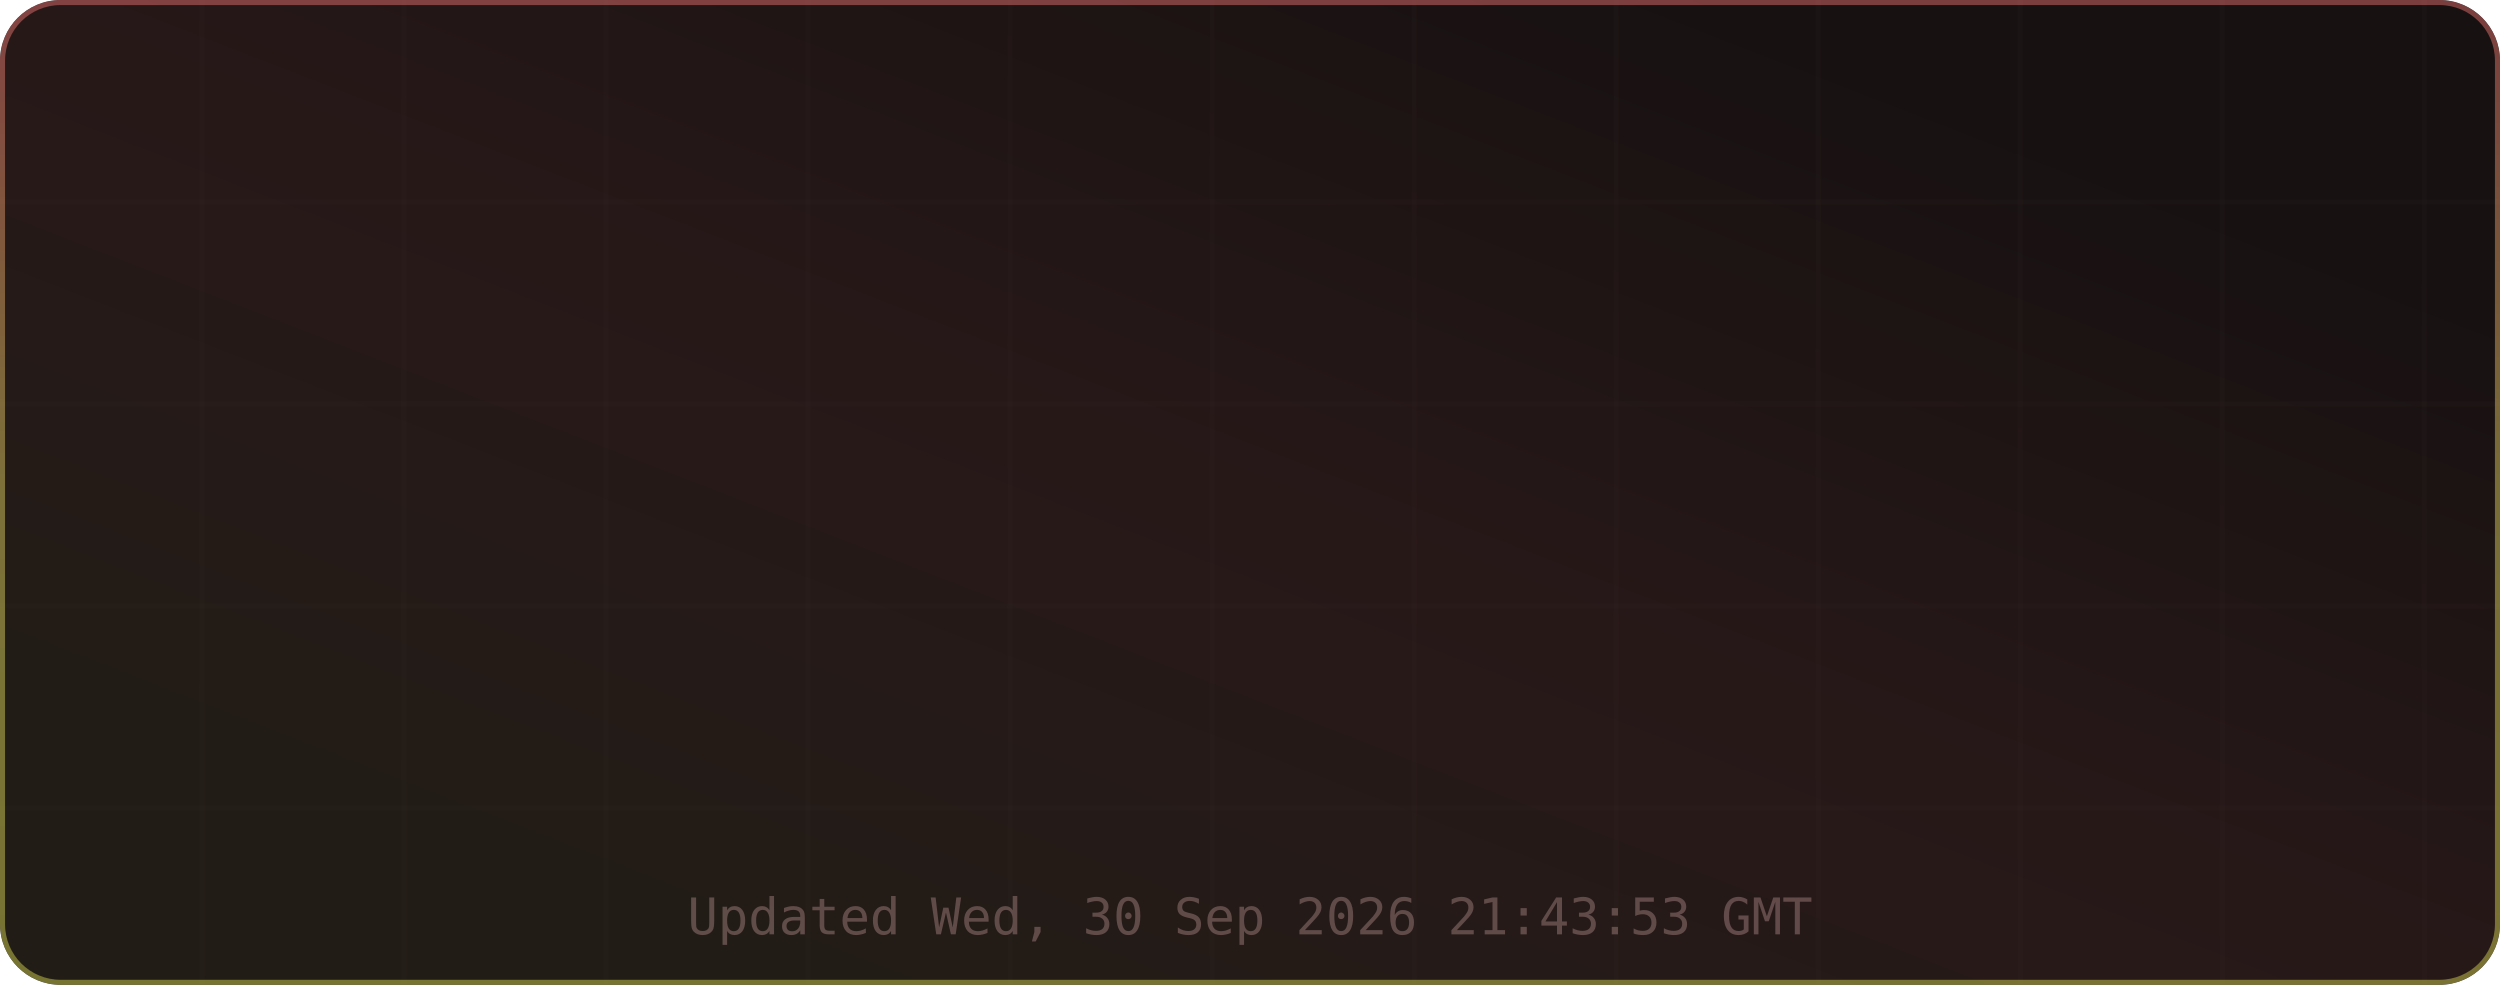
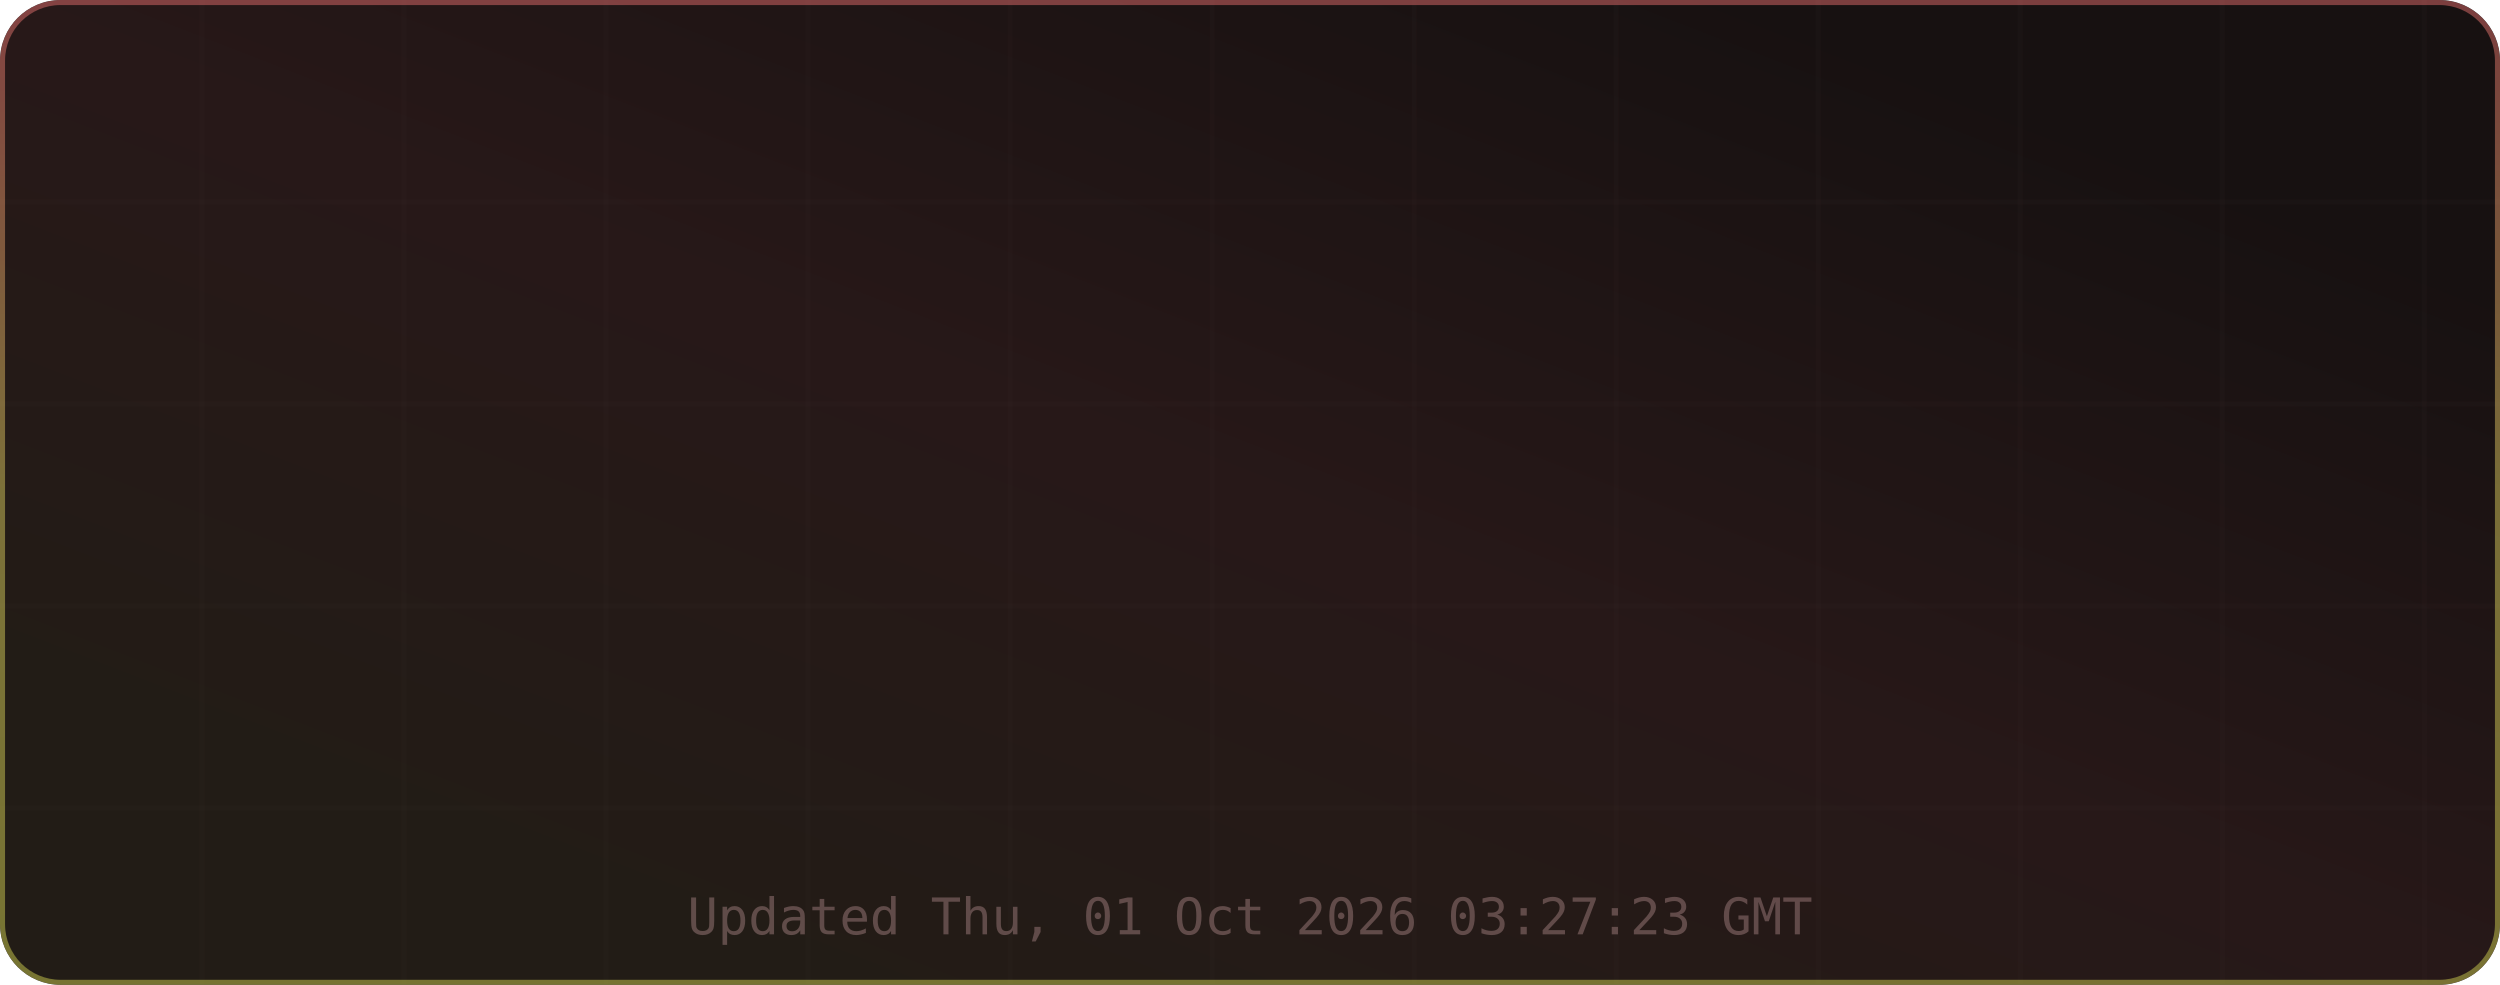
<svg xmlns="http://www.w3.org/2000/svg" width="495" height="195" viewBox="0 0 495 195" role="img" aria-label="TM's GitHub Stats">
  <defs>
    <linearGradient id="grad-bg" x1="0.85" y1="0.15" x2="0.15" y2="0.85" gradientUnits="objectBoundingBox">
      <stop offset="0%" stop-color="#171111" />
      <stop offset="50%" stop-color="#271818" />
      <stop offset="100%" stop-color="#221c16" />
      <animateTransform attributeName="gradientTransform" type="rotate" values="0 0.5 0.5; 360 0.5 0.5" dur="12s" repeatCount="indefinite" />
    </linearGradient>
    <linearGradient id="grad-accent" x1="0.5" y1="0" x2="0.5" y2="1" gradientUnits="objectBoundingBox">
      <stop offset="0%" stop-color="#e06c6c" />
      <stop offset="50%" stop-color="#d6c85c" />
      <stop offset="100%" stop-color="#cbcb4d" />
      <animateTransform attributeName="gradientTransform" type="rotate" values="0 0.5 0.5; 360 0.5 0.5" dur="8s" repeatCount="indefinite" />
    </linearGradient>
    <linearGradient id="grad-chart" x1="0.5" y1="0" x2="0.5" y2="1" gradientUnits="objectBoundingBox">
      <stop offset="0%" stop-color="#e06c6c" stop-opacity="0.9" />
      <stop offset="100%" stop-color="#d6c85c" stop-opacity="0.7" />
    </linearGradient>
    <radialGradient id="grad-glow" cx="0.5" cy="0.5" r="0.6" gradientUnits="objectBoundingBox">
      <stop offset="0%" stop-color="#e06c6c" stop-opacity="0.3" />
      <stop offset="100%" stop-color="#e06c6c" stop-opacity="0" />
    </radialGradient>
    <filter id="drop-shadow" x="-20%" y="-20%" width="140%" height="140%">
      <feGaussianBlur in="SourceAlpha" stdDeviation="3" />
      <feOffset dx="0" dy="2" />
      <feComponentTransfer>
        <feFuncA type="linear" slope="0.4" />
      </feComponentTransfer>
      <feMerge>
        <feMergeNode />
        <feMergeNode in="SourceGraphic" />
      </feMerge>
    </filter>
    <filter id="glow-filter" x="-30%" y="-30%" width="160%" height="160%">
      <feGaussianBlur stdDeviation="4" result="blur" />
      <feMerge>
        <feMergeNode in="blur" />
        <feMergeNode in="SourceGraphic" />
      </feMerge>
    </filter>
    <clipPath id="card-clip">
      <rect width="495" height="195" rx="12" ry="12" />
    </clipPath>
  </defs>
  <defs>
    <filter id="noise" x="0" y="0" width="100%" height="100%">
      <feTurbulence type="fractalNoise" baseFrequency="0.65" numOctaves="3" stitchTiles="stitch" />
      <feColorMatrix type="saturate" values="0" />
      <feBlend in="SourceGraphic" mode="overlay" result="blend" />
      <feComposite in="blend" in2="SourceGraphic" operator="in" />
    </filter>
  </defs>
  <g clip-path="url(#card-clip)">
    <rect x="0" y="0" width="495" height="195" rx="12" ry="12" fill="url(#grad-bg)" clip-path="url(#card-clip)" />
    <g opacity="1">
      <line x1="40" y1="0" x2="40" y2="195" stroke="#432d2d" stroke-width="1" opacity="0.08" />
      <line x1="80" y1="0" x2="80" y2="195" stroke="#432d2d" stroke-width="1" opacity="0.08" />
      <line x1="120" y1="0" x2="120" y2="195" stroke="#432d2d" stroke-width="1" opacity="0.08" />
      <line x1="160" y1="0" x2="160" y2="195" stroke="#432d2d" stroke-width="1" opacity="0.08" />
      <line x1="200" y1="0" x2="200" y2="195" stroke="#432d2d" stroke-width="1" opacity="0.08" />
      <line x1="240" y1="0" x2="240" y2="195" stroke="#432d2d" stroke-width="1" opacity="0.08" />
      <line x1="280" y1="0" x2="280" y2="195" stroke="#432d2d" stroke-width="1" opacity="0.08" />
      <line x1="320" y1="0" x2="320" y2="195" stroke="#432d2d" stroke-width="1" opacity="0.08" />
      <line x1="360" y1="0" x2="360" y2="195" stroke="#432d2d" stroke-width="1" opacity="0.08" />
      <line x1="400" y1="0" x2="400" y2="195" stroke="#432d2d" stroke-width="1" opacity="0.08" />
      <line x1="440" y1="0" x2="440" y2="195" stroke="#432d2d" stroke-width="1" opacity="0.08" />
      <line x1="480" y1="0" x2="480" y2="195" stroke="#432d2d" stroke-width="1" opacity="0.08" />
      <line x1="0" y1="40" x2="495" y2="40" stroke="#432d2d" stroke-width="1" opacity="0.08" />
      <line x1="0" y1="80" x2="495" y2="80" stroke="#432d2d" stroke-width="1" opacity="0.08" />
      <line x1="0" y1="120" x2="495" y2="120" stroke="#432d2d" stroke-width="1" opacity="0.08" />
      <line x1="0" y1="160" x2="495" y2="160" stroke="#432d2d" stroke-width="1" opacity="0.08" />
    </g>
    <rect x="0.5" y="0.5" width="494" height="194" rx="11.5" fill="none" stroke="url(#grad-accent)" stroke-width="1" opacity="0.5" />
    <g id="title-section" opacity="0">
      <text x="20" y="36" font-size="18" dominant-baseline="middle">⚡</text>
      <text x="42" y="36" font-size="16" font-family="ui-monospace,SFMono-Regular,Menlo,monospace" font-weight="700" fill="#e6edf3" text-anchor="start" dominant-baseline="middle" letter-spacing="0.5">TM's GitHub Stats</text>
      <text x="42" y="50" font-size="11" font-family="ui-monospace,SFMono-Regular,Menlo,monospace" fill="#9d7b7b" text-anchor="start" dominant-baseline="middle" opacity="0.8">@MatrixTM26 · 2026 stats</text>
      <line id="title-line" x1="16" y1="52" x2="479" y2="52" stroke="url(#grad-accent)" stroke-width="1" opacity="0.4" />
      <animate attributeName="opacity" from="0" to="1" dur="0.5s" begin="0s" fill="freeze" calcMode="spline" keySplines="0.4 0 0.2 1" keyTimes="0;1" />
    </g>
    <g transform="translate(0, 56)">
      <g opacity="0">
        <text x="73.875" y="22" font-size="13" font-family="ui-monospace,SFMono-Regular,Menlo,monospace" fill="#e06c6c" text-anchor="middle" dominant-baseline="middle" filter="url(#glow-filter)">◈</text>
        <text x="73.875" y="38" font-size="18" font-family="ui-monospace,SFMono-Regular,Menlo,monospace" font-weight="700" fill="#e6edf3" text-anchor="middle" dominant-baseline="middle">9.9K</text>
        <text x="73.875" y="54" font-size="9" font-family="ui-monospace,SFMono-Regular,Menlo,monospace" fill="#9d7b7b" text-anchor="middle" dominant-baseline="middle" letter-spacing="0.3">Commits</text>
        <animate attributeName="opacity" from="0" to="1" dur="0.5s" begin="0.1s" fill="freeze" calcMode="spline" keySplines="0.4 0 0.2 1" keyTimes="0;1" />
      </g>
      <g opacity="0">
        <text x="189.625" y="22" font-size="13" font-family="ui-monospace,SFMono-Regular,Menlo,monospace" fill="#e06c6c" text-anchor="middle" dominant-baseline="middle" filter="url(#glow-filter)">⌥</text>
        <text x="189.625" y="38" font-size="18" font-family="ui-monospace,SFMono-Regular,Menlo,monospace" font-weight="700" fill="#e6edf3" text-anchor="middle" dominant-baseline="middle">148</text>
        <text x="189.625" y="54" font-size="9" font-family="ui-monospace,SFMono-Regular,Menlo,monospace" fill="#9d7b7b" text-anchor="middle" dominant-baseline="middle" letter-spacing="0.3">Pull Requests</text>
        <animate attributeName="opacity" from="0" to="1" dur="0.5s" begin="0.17s" fill="freeze" calcMode="spline" keySplines="0.4 0 0.2 1" keyTimes="0;1" />
      </g>
      <g opacity="0">
        <text x="305.375" y="22" font-size="13" font-family="ui-monospace,SFMono-Regular,Menlo,monospace" fill="#e06c6c" text-anchor="middle" dominant-baseline="middle" filter="url(#glow-filter)">◎</text>
        <text x="305.375" y="38" font-size="18" font-family="ui-monospace,SFMono-Regular,Menlo,monospace" font-weight="700" fill="#e6edf3" text-anchor="middle" dominant-baseline="middle">1</text>
        <text x="305.375" y="54" font-size="9" font-family="ui-monospace,SFMono-Regular,Menlo,monospace" fill="#9d7b7b" text-anchor="middle" dominant-baseline="middle" letter-spacing="0.3">Issues</text>
        <animate attributeName="opacity" from="0" to="1" dur="0.5s" begin="0.24s" fill="freeze" calcMode="spline" keySplines="0.4 0 0.2 1" keyTimes="0;1" />
      </g>
      <g opacity="0">
        <text x="421.125" y="22" font-size="13" font-family="ui-monospace,SFMono-Regular,Menlo,monospace" fill="#e06c6c" text-anchor="middle" dominant-baseline="middle" filter="url(#glow-filter)">✦</text>
        <text x="421.125" y="38" font-size="18" font-family="ui-monospace,SFMono-Regular,Menlo,monospace" font-weight="700" fill="#e6edf3" text-anchor="middle" dominant-baseline="middle">2</text>
        <text x="421.125" y="54" font-size="9" font-family="ui-monospace,SFMono-Regular,Menlo,monospace" fill="#9d7b7b" text-anchor="middle" dominant-baseline="middle" letter-spacing="0.3">Reviews</text>
        <animate attributeName="opacity" from="0" to="1" dur="0.5s" begin="0.31s" fill="freeze" calcMode="spline" keySplines="0.4 0 0.2 1" keyTimes="0;1" />
      </g>
      <g opacity="0">
        <text x="73.875" y="77" font-size="13" font-family="ui-monospace,SFMono-Regular,Menlo,monospace" fill="#e06c6c" text-anchor="middle" dominant-baseline="middle" filter="url(#glow-filter)">★</text>
        <text x="73.875" y="93" font-size="18" font-family="ui-monospace,SFMono-Regular,Menlo,monospace" font-weight="700" fill="#e6edf3" text-anchor="middle" dominant-baseline="middle">116</text>
        <text x="73.875" y="109" font-size="9" font-family="ui-monospace,SFMono-Regular,Menlo,monospace" fill="#9d7b7b" text-anchor="middle" dominant-baseline="middle" letter-spacing="0.3">Stars Earned</text>
        <animate attributeName="opacity" from="0" to="1" dur="0.5s" begin="0.38s" fill="freeze" calcMode="spline" keySplines="0.4 0 0.2 1" keyTimes="0;1" />
      </g>
      <g opacity="0">
        <text x="189.625" y="77" font-size="13" font-family="ui-monospace,SFMono-Regular,Menlo,monospace" fill="#e06c6c" text-anchor="middle" dominant-baseline="middle" filter="url(#glow-filter)">⊗</text>
        <text x="189.625" y="93" font-size="18" font-family="ui-monospace,SFMono-Regular,Menlo,monospace" font-weight="700" fill="#e6edf3" text-anchor="middle" dominant-baseline="middle">17</text>
        <text x="189.625" y="109" font-size="9" font-family="ui-monospace,SFMono-Regular,Menlo,monospace" fill="#9d7b7b" text-anchor="middle" dominant-baseline="middle" letter-spacing="0.3">Forks</text>
        <animate attributeName="opacity" from="0" to="1" dur="0.5s" begin="0.45s" fill="freeze" calcMode="spline" keySplines="0.4 0 0.2 1" keyTimes="0;1" />
      </g>
      <g opacity="0">
        <text x="305.375" y="77" font-size="13" font-family="ui-monospace,SFMono-Regular,Menlo,monospace" fill="#e06c6c" text-anchor="middle" dominant-baseline="middle" filter="url(#glow-filter)">◉</text>
        <text x="305.375" y="93" font-size="18" font-family="ui-monospace,SFMono-Regular,Menlo,monospace" font-weight="700" fill="#e6edf3" text-anchor="middle" dominant-baseline="middle">18</text>
        <text x="305.375" y="109" font-size="9" font-family="ui-monospace,SFMono-Regular,Menlo,monospace" fill="#9d7b7b" text-anchor="middle" dominant-baseline="middle" letter-spacing="0.3">Followers</text>
        <animate attributeName="opacity" from="0" to="1" dur="0.5s" begin="0.52s" fill="freeze" calcMode="spline" keySplines="0.4 0 0.2 1" keyTimes="0;1" />
      </g>
      <g opacity="0">
        <text x="421.125" y="77" font-size="13" font-family="ui-monospace,SFMono-Regular,Menlo,monospace" fill="#e06c6c" text-anchor="middle" dominant-baseline="middle" filter="url(#glow-filter)">⚑</text>
-         <text x="421.125" y="93" font-size="18" font-family="ui-monospace,SFMono-Regular,Menlo,monospace" font-weight="700" fill="#e6edf3" text-anchor="middle" dominant-baseline="middle">1</text>
+         <text x="421.125" y="93" font-size="18" font-family="ui-monospace,SFMono-Regular,Menlo,monospace" font-weight="700" fill="#e6edf3" text-anchor="middle" dominant-baseline="middle">2</text>
        <text x="421.125" y="109" font-size="9" font-family="ui-monospace,SFMono-Regular,Menlo,monospace" fill="#9d7b7b" text-anchor="middle" dominant-baseline="middle" letter-spacing="0.3">Day Streak</text>
        <animate attributeName="opacity" from="0" to="1" dur="0.5s" begin="0.59s" fill="freeze" calcMode="spline" keySplines="0.4 0 0.2 1" keyTimes="0;1" />
      </g>
      <g opacity="0">
        <circle cx="450" cy="-24" r="32" fill="none" stroke="#432d2d" stroke-width="2" />
        <circle cx="450" cy="-24" r="32" fill="none" stroke="url(#grad-accent)" stroke-width="2.5" stroke-dasharray="201.06" stroke-dashoffset="201.06" stroke-linecap="round" transform="rotate(-90 450 -24)">
          <animate attributeName="stroke-dashoffset" from="201.062" to="180.956" dur="1.5s" begin="0.3s" fill="freeze" calcMode="spline" keySplines="0.4 0 0.2 1" keyTimes="0;1" />
        </circle>
        <text x="450" y="-30" font-size="18" font-family="ui-monospace,SFMono-Regular,Menlo,monospace" font-weight="700" fill="#e06c6c" text-anchor="middle" filter="url(#glow-filter)">A+</text>
        <text x="450" y="-14" font-size="8" font-family="ui-monospace,SFMono-Regular,Menlo,monospace" fill="#9d7b7b" text-anchor="middle" letter-spacing="1">RANK</text>
        <text x="450" y="-4" font-size="8" font-family="ui-monospace,SFMono-Regular,Menlo,monospace" fill="#9d7b7b" text-anchor="middle" opacity="0.7">Top 10%</text>
        <animate attributeName="opacity" from="0" to="1" dur="0.6s" begin="0.2s" fill="freeze" calcMode="spline" keySplines="0.4 0 0.2 1" keyTimes="0;1" />
      </g>
    </g>
-     <text x="247.5" y="185" font-size="10" font-family="ui-monospace,SFMono-Regular,Menlo,monospace" fill="#9d7b7b" text-anchor="middle" opacity="0.5">Updated Wed, 30 Sep 2026 21:43:53 GMT</text>
+     <text x="247.5" y="185" font-size="10" font-family="ui-monospace,SFMono-Regular,Menlo,monospace" fill="#9d7b7b" text-anchor="middle" opacity="0.5">Updated Thu, 01 Oct 2026 03:27:23 GMT</text>
  </g>
</svg>
